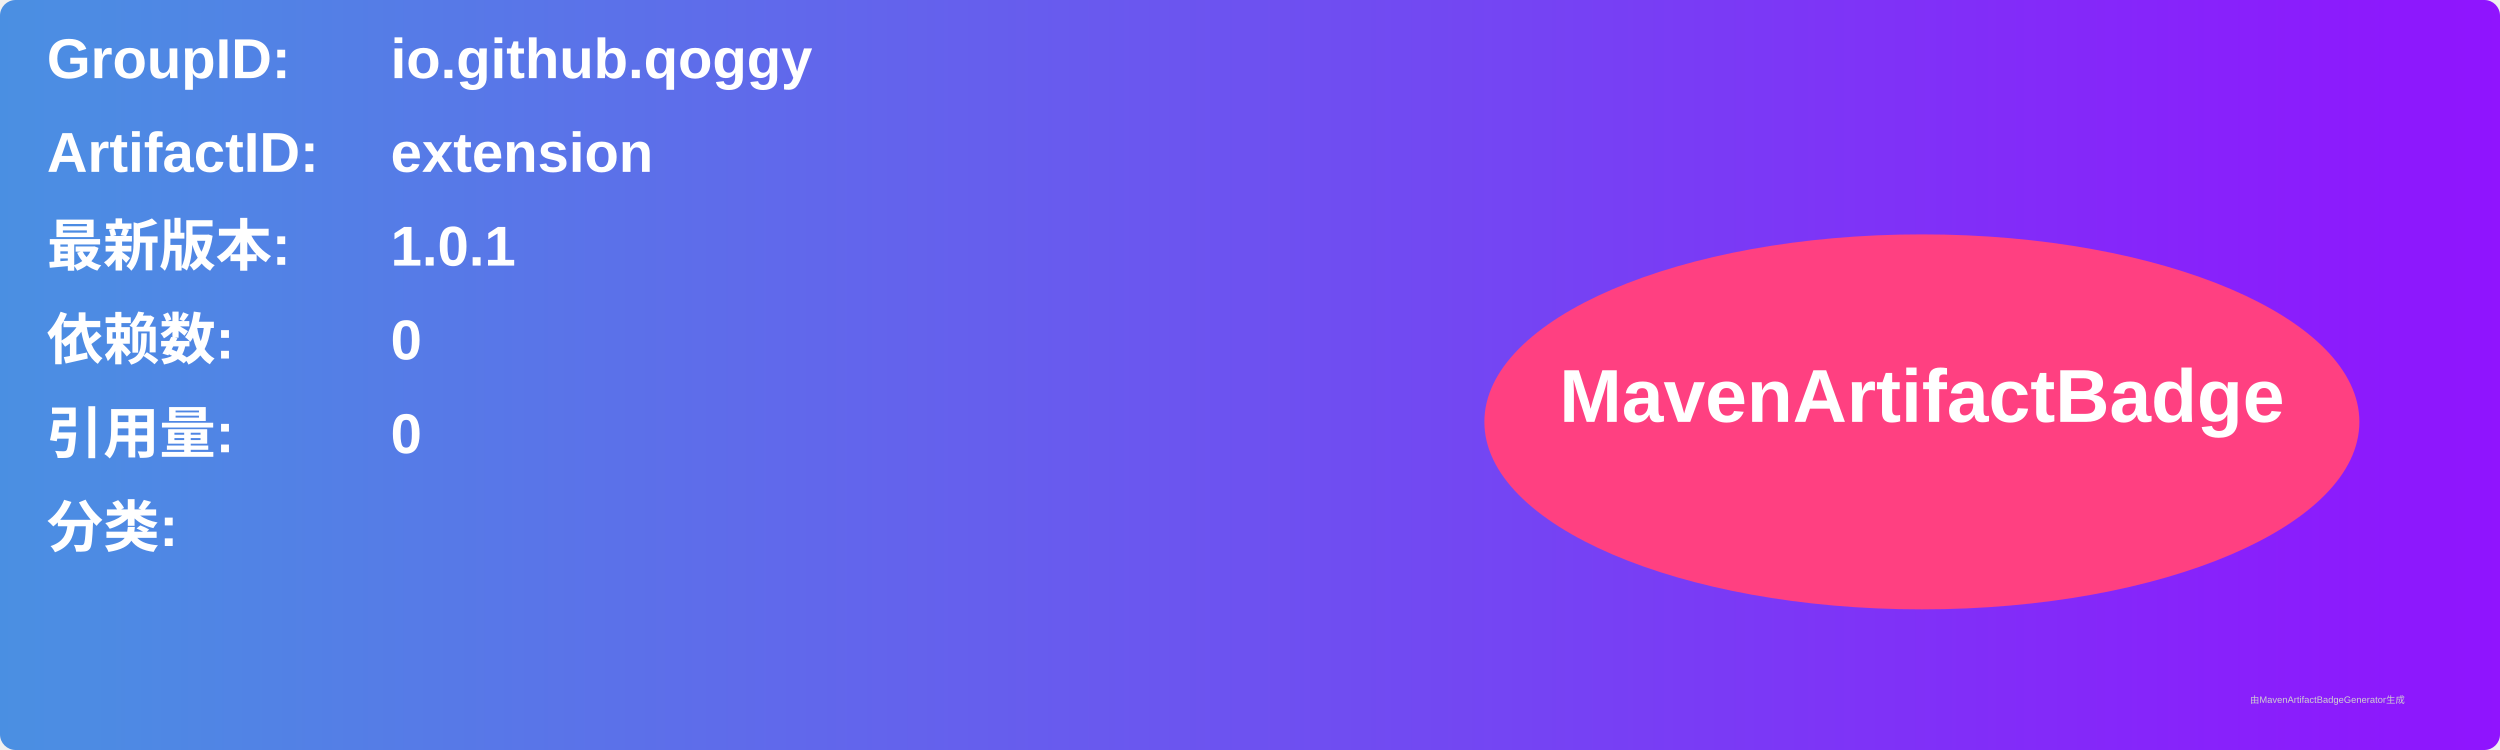
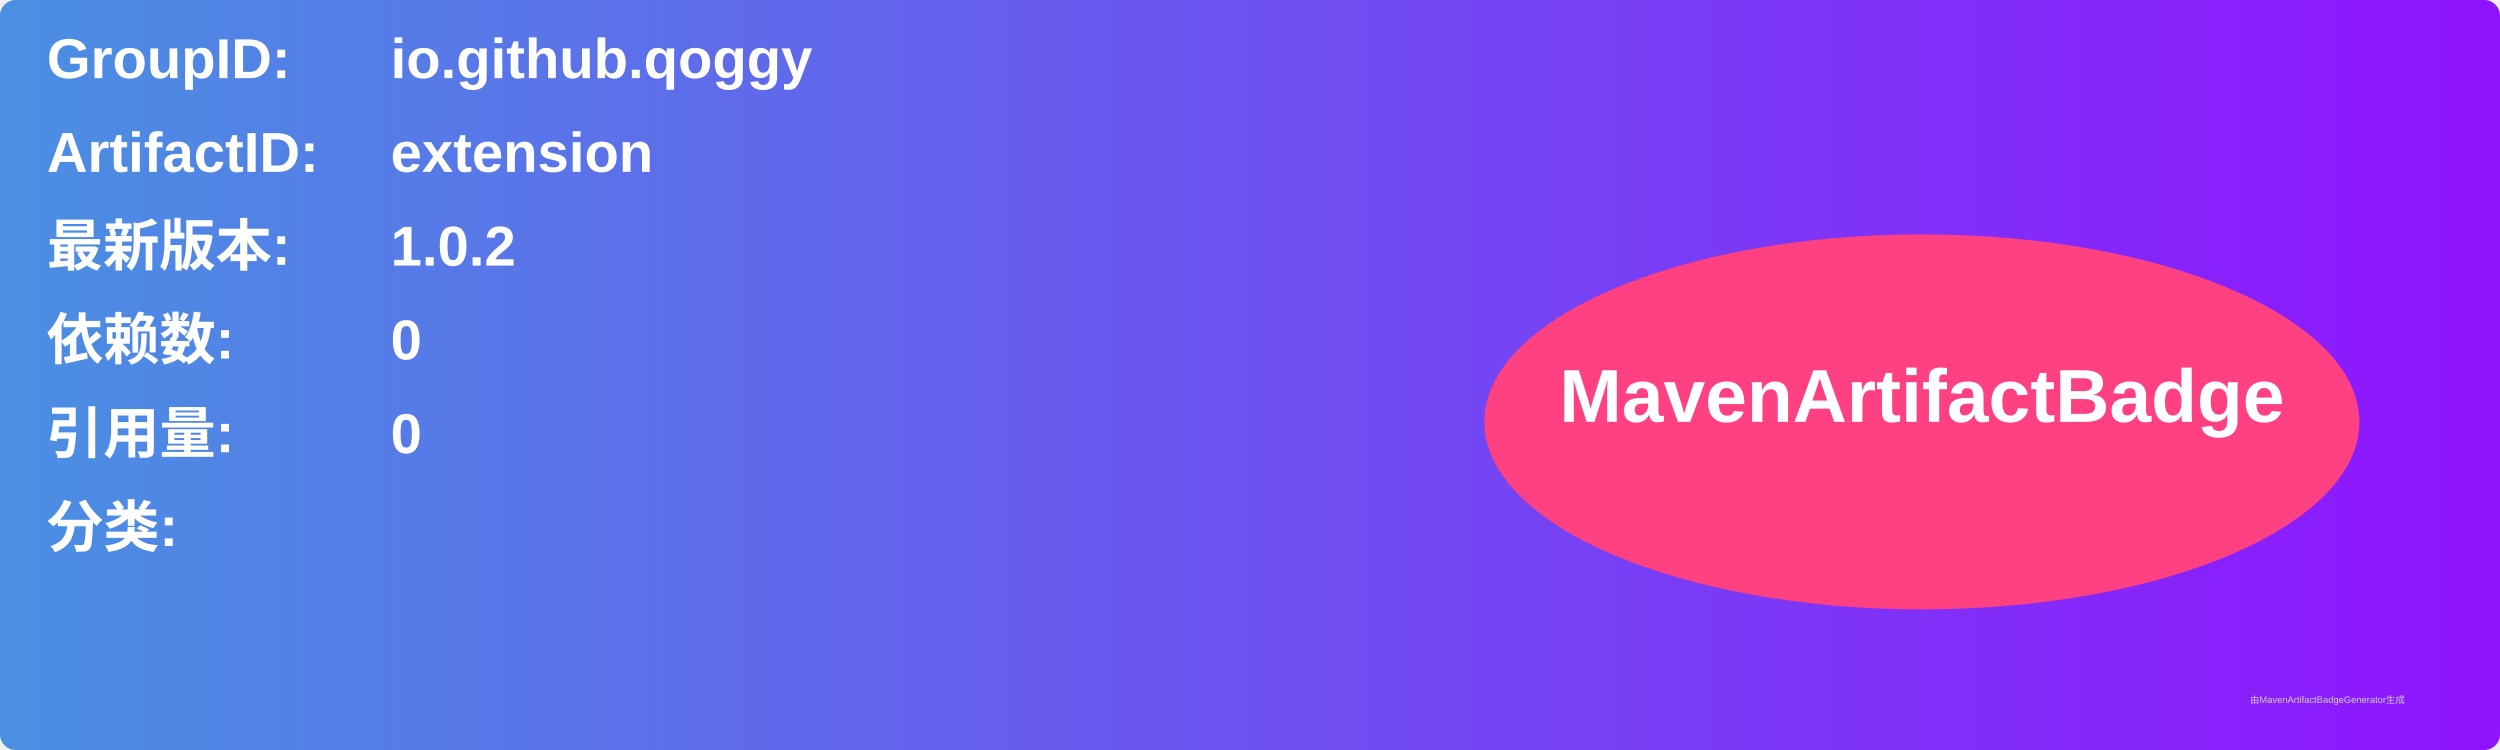
<svg xmlns="http://www.w3.org/2000/svg" width="800" height="240" viewBox="0 0 800 240">
  <linearGradient id="grad" x1="0%" y1="0%" x2="100%" y2="0%">
    <stop offset="0%" stop-color="#4a90e2" />
    <stop offset="100%" stop-color="#9013fe" />
  </linearGradient>
  <rect width="100%" height="100%" rx="5" ry="5" fill="url(#grad)" />
  <g transform="translate(15, 15)">
    <text x="0" y="10" font-family="Arial" font-size="18" fill="white" font-weight="bold" width="260">GroupID:</text>
    <text x="110" y="10" font-family="Arial" font-size="18" fill="white" font-weight="bold" width="460">io.github.qoggy</text>
    <text x="0" y="40" font-family="Arial" font-size="18" fill="white" font-weight="bold" width="260">ArtifactID:</text>
    <text x="110" y="40" font-family="Arial" font-size="18" fill="white" font-weight="bold" width="460">extension</text>
    <text x="0" y="70" font-family="Arial" font-size="18" fill="white" font-weight="bold">最新版本:</text>
    <text x="110" y="70" font-family="Arial" font-size="18" fill="white" font-weight="bold">
-       <tspan font-weight="bold">1.0.1</tspan>
+       <tspan font-weight="bold">1.0.2</tspan>
    </text>
    <text x="0" y="100" font-family="Arial" font-size="18" fill="white" font-weight="bold">依赖数: </text>
    <text x="110" y="100" font-family="Arial" font-size="18" fill="white">
      <tspan font-weight="bold">0</tspan>
    </text>
    <text x="0" y="130" font-family="Arial" font-size="18" fill="white" font-weight="bold">引用量: </text>
    <text x="110" y="130" font-family="Arial" font-size="18" fill="white">
      <tspan font-weight="bold">0</tspan>
    </text>
    <text x="0" y="160" font-family="Arial" font-size="18" fill="white" font-weight="bold">分类:</text>
    <text x="10" y="190" font-family="Arial" font-size="10" fill="white">
      <tspan font-weight="bold" />
    </text>
    <ellipse cx="600" cy="120" rx="140" ry="60" fill="#ff4081" />
    <text x="600" y="120" text-anchor="middle" font-family="Arial" font-size="24" fill="white" font-weight="bold">MavenArtifactBadge</text>
  </g>
  <text x="720" y="225" font-family="Arial" font-size="3" fill="#d0d0d0">由MavenArtifactBadgeGenerator生成</text>
</svg>
